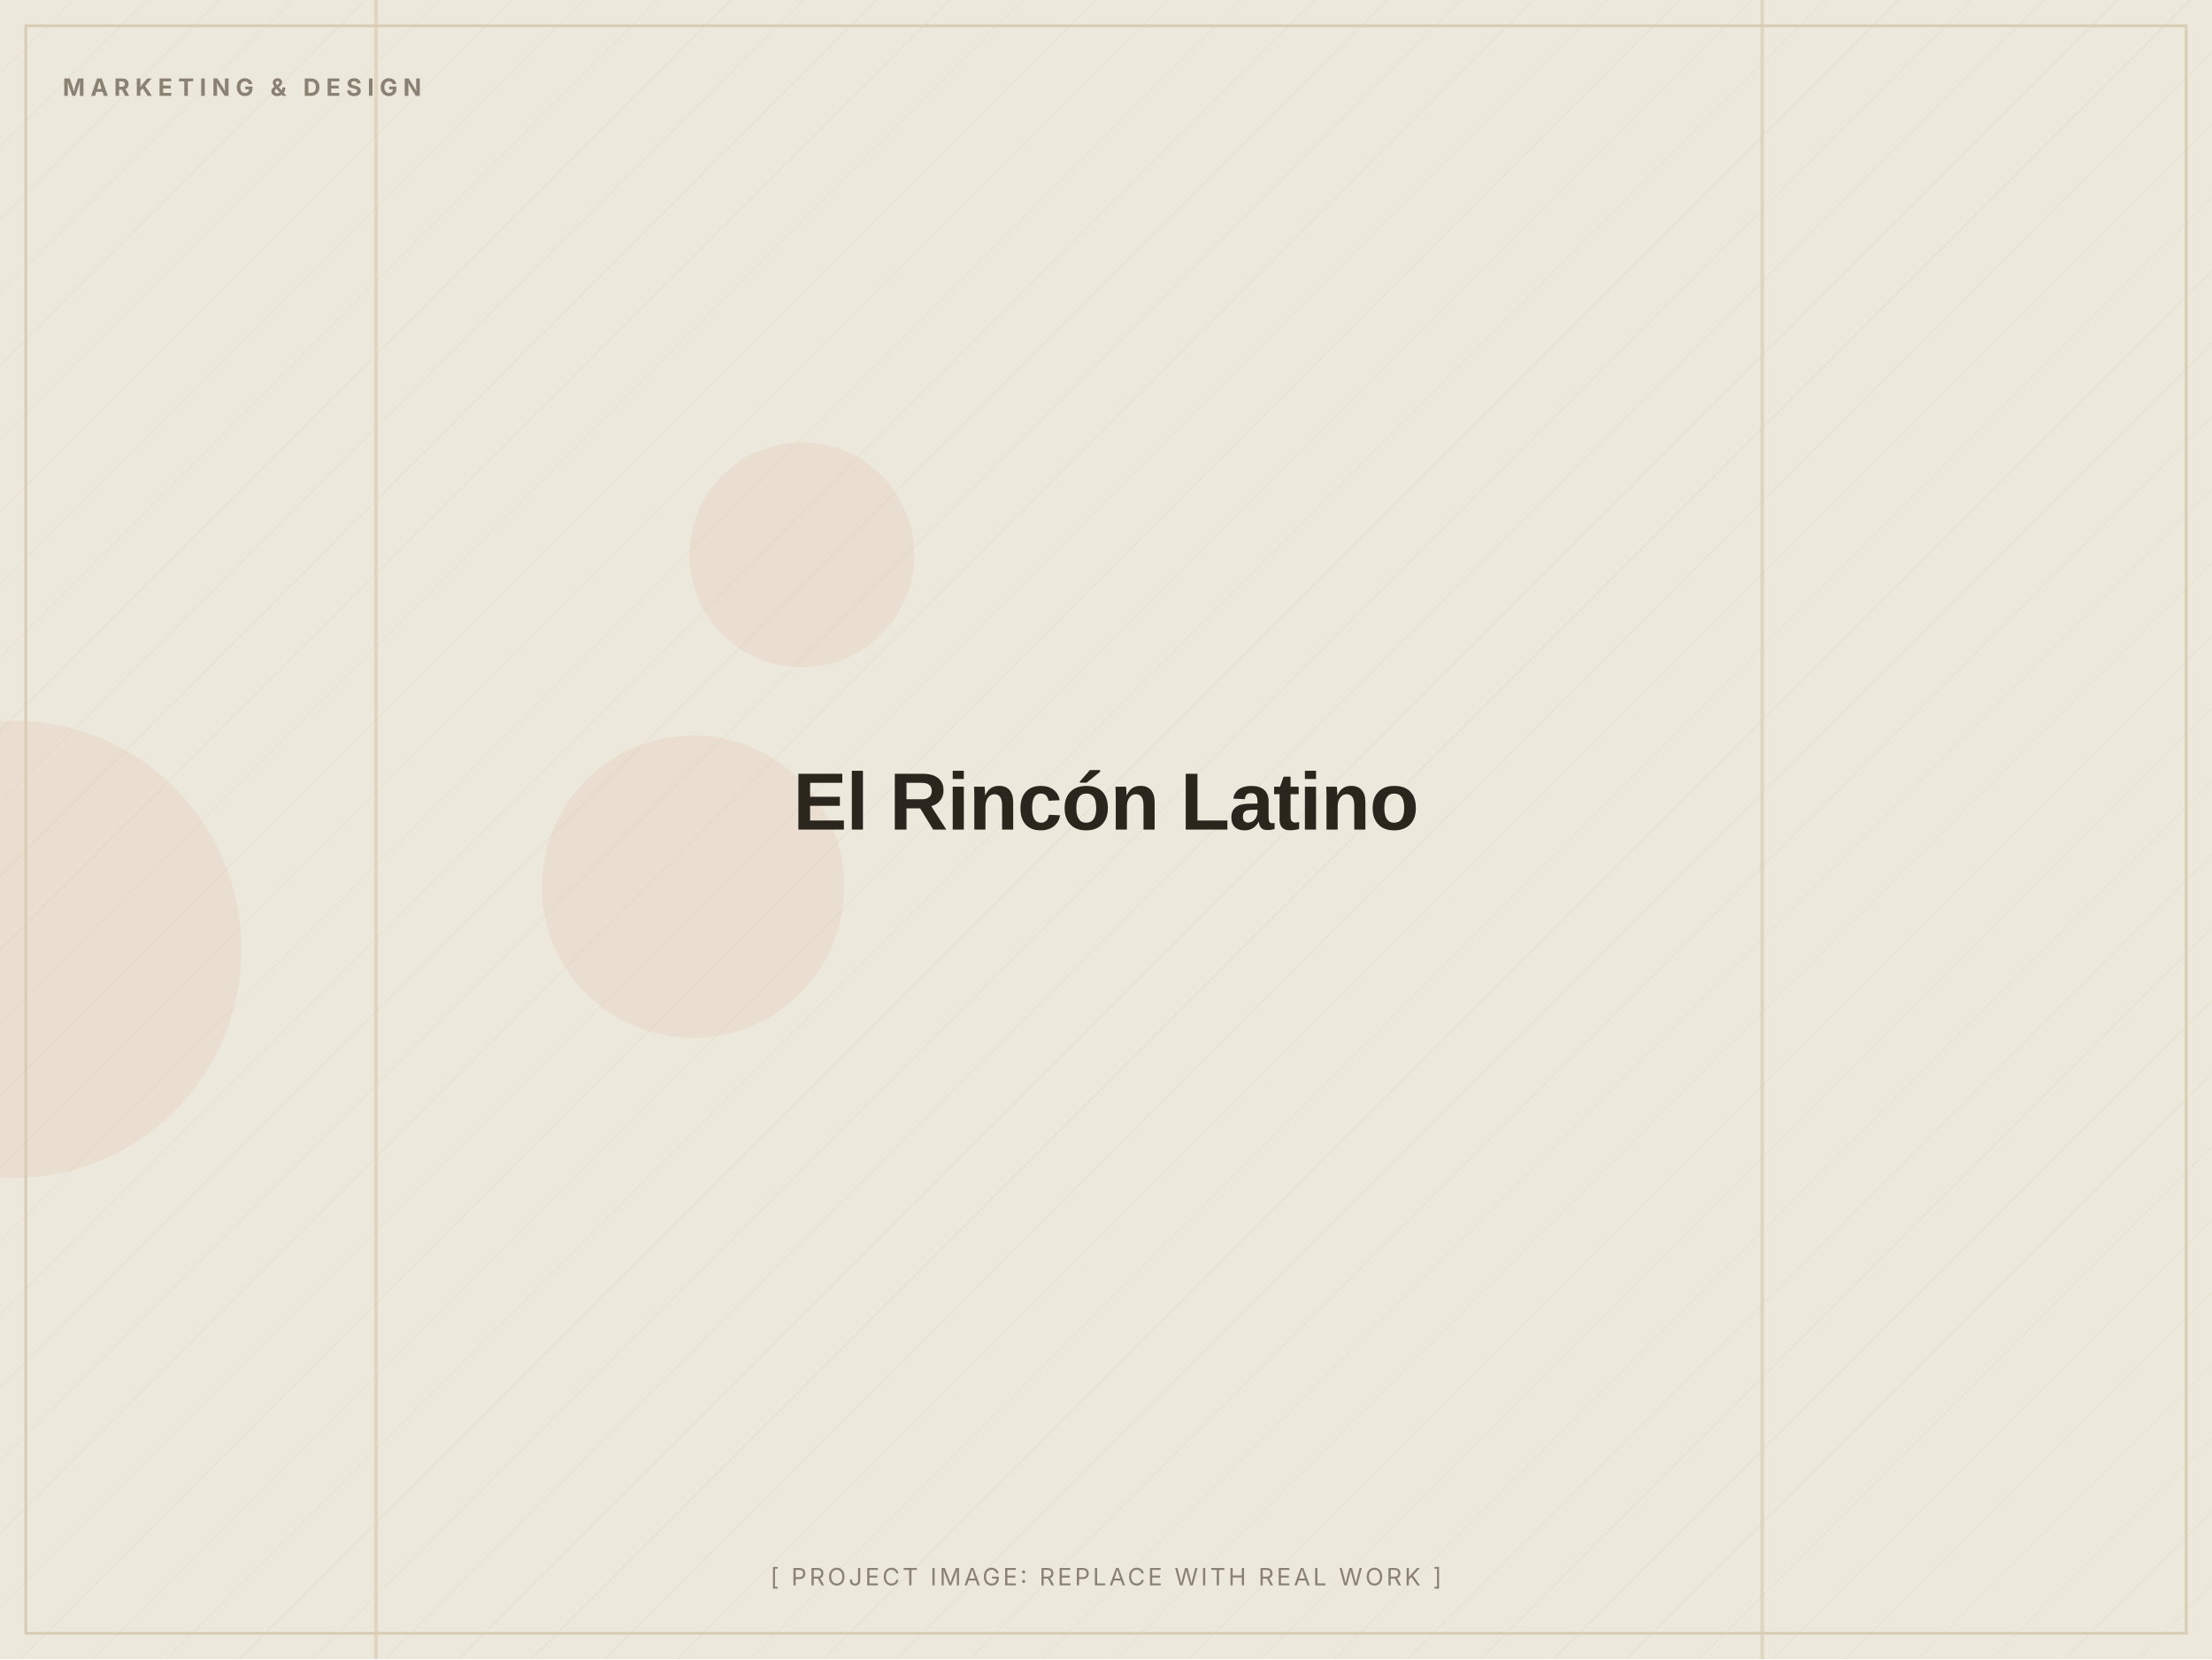
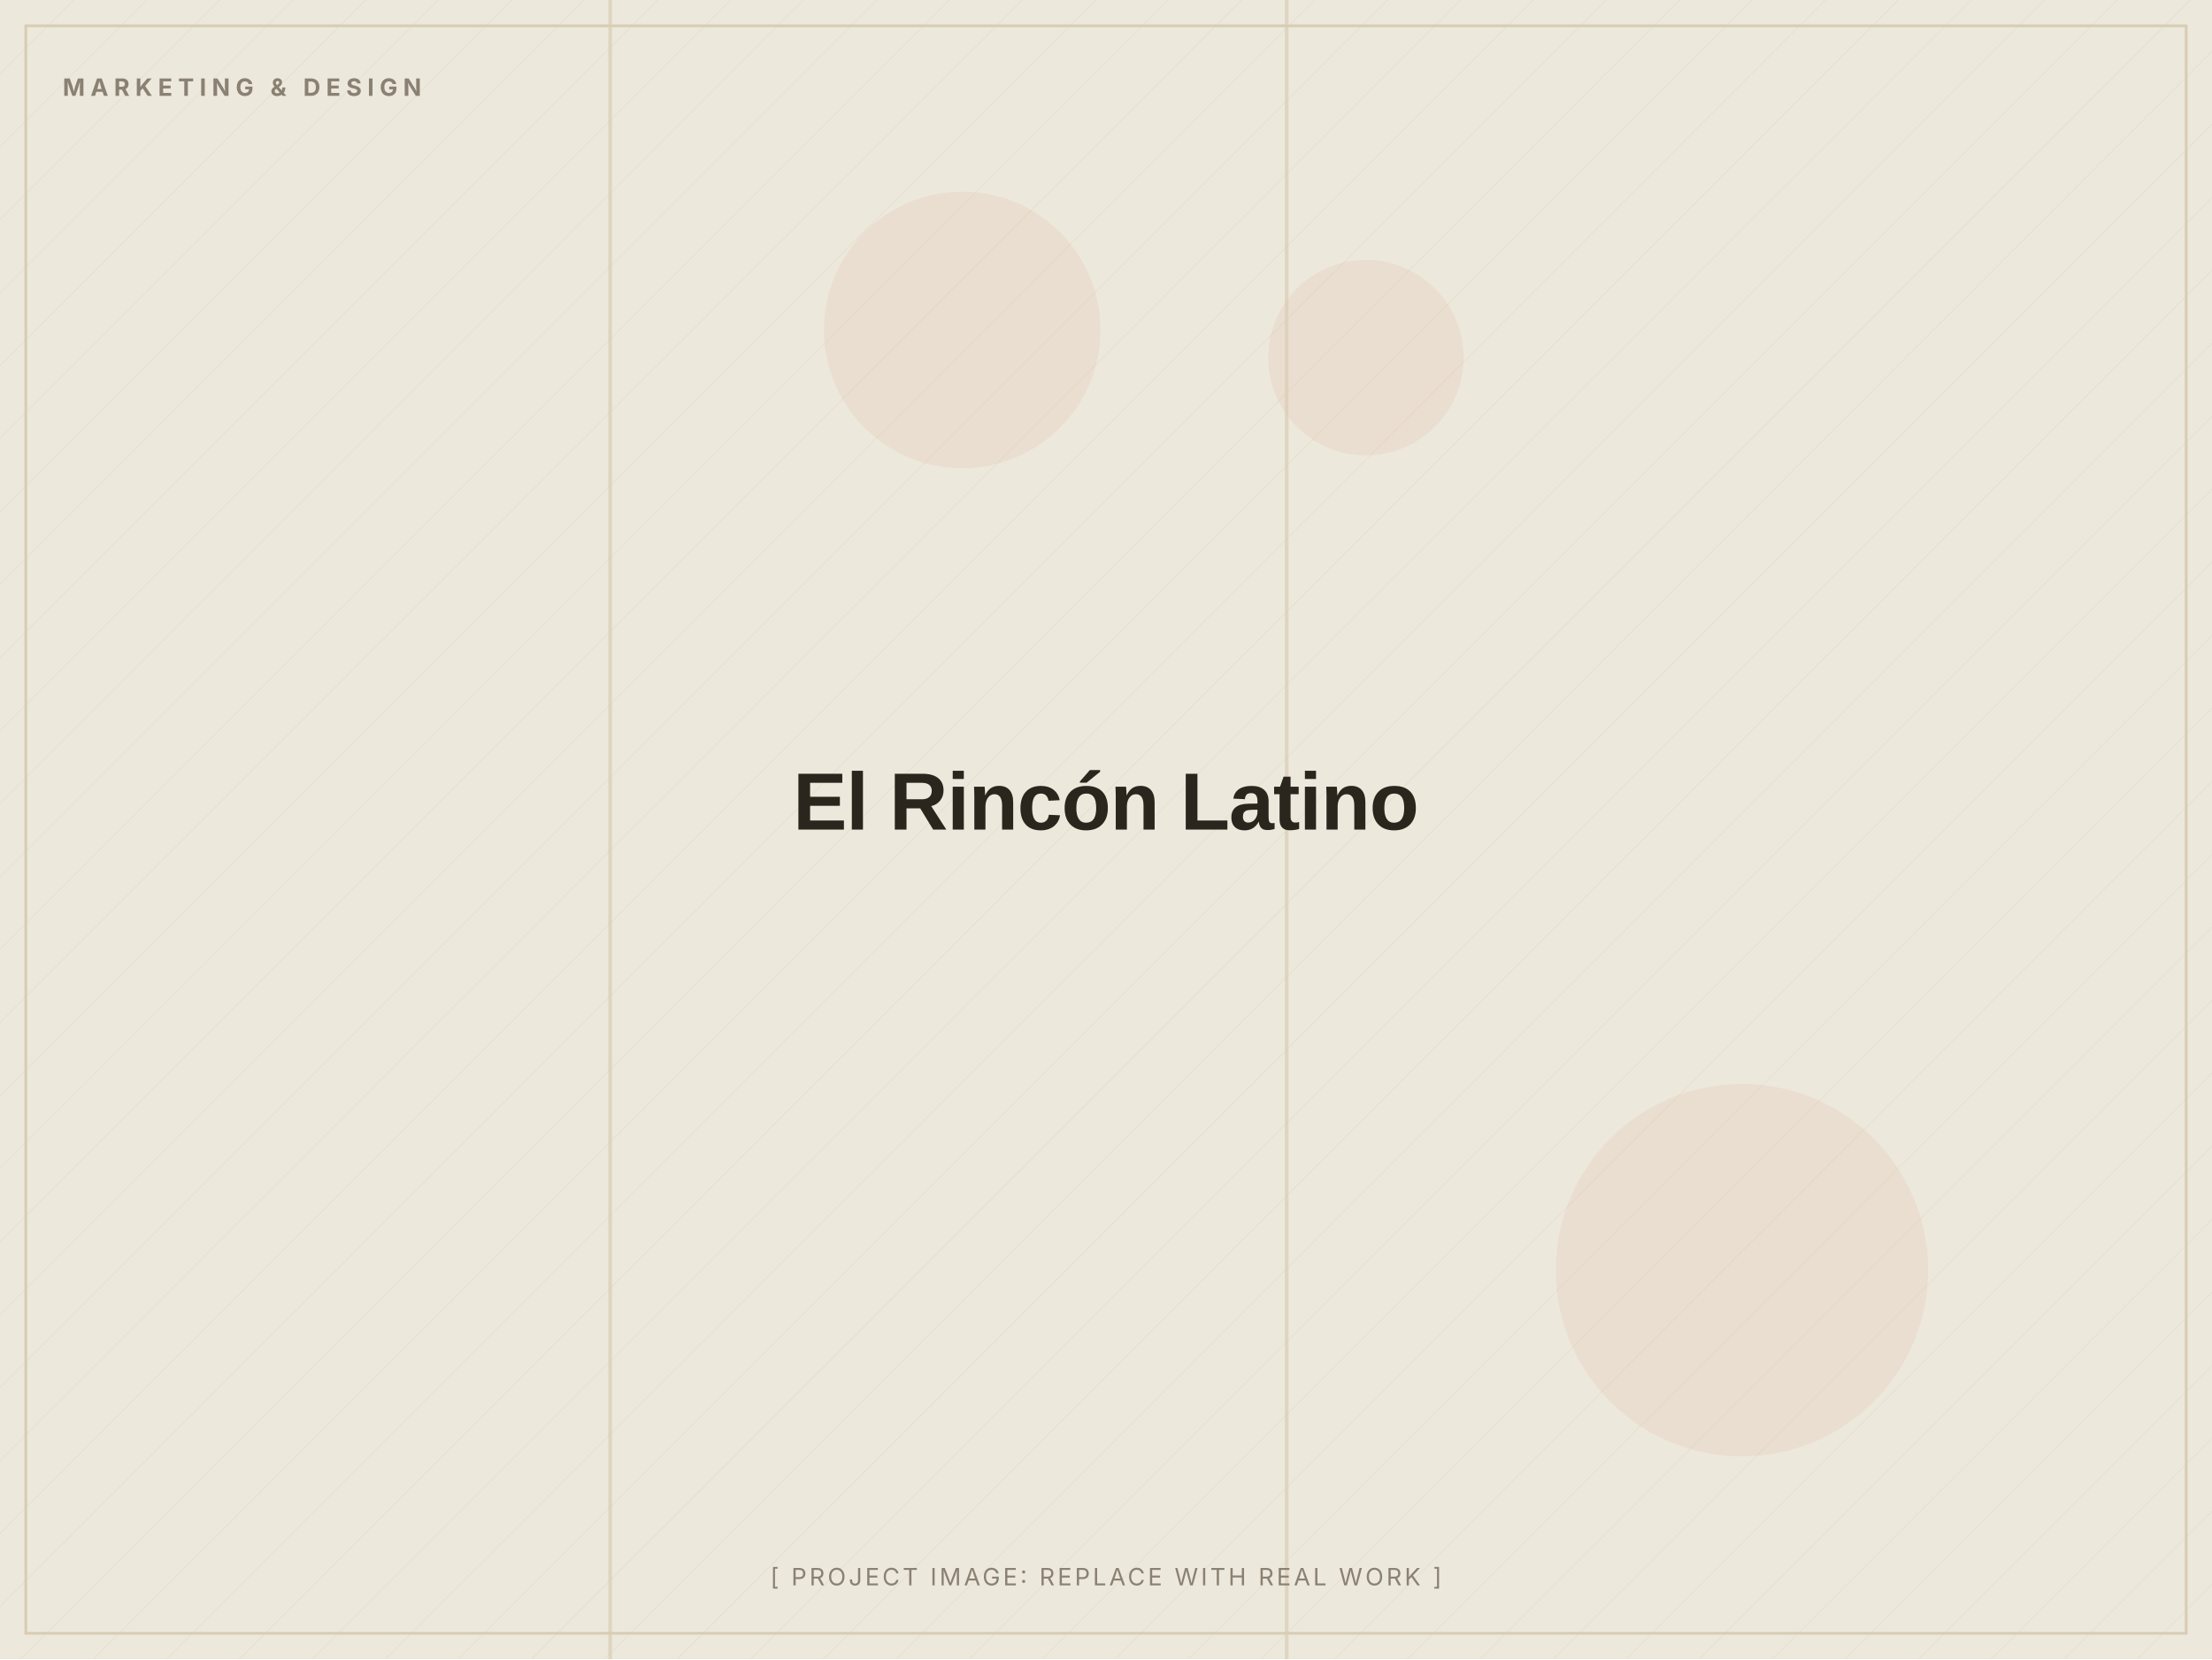
<svg xmlns="http://www.w3.org/2000/svg" width="1200" height="900" viewBox="0 0 1200 900" role="img" aria-label="El Rincón Latino (placeholder image)">
  <defs>
    <pattern id="d" width="28" height="28" patternUnits="userSpaceOnUse" patternTransform="rotate(45)">
      <line x1="0" y1="0" x2="0" y2="28" stroke="#D8CDB4" stroke-width="1" opacity="0.5" />
    </pattern>
  </defs>
  <rect width="1200" height="900" fill="#EDE8DC" />
  <rect width="1200" height="900" fill="url(#d)" opacity="0.55" />
-   <circle cx="376" cy="481" r="82" fill="#C2410C" opacity="0.06" />
-   <circle cx="435" cy="301" r="61" fill="#C2410C" opacity="0.06" />
-   <circle cx="7" cy="515" r="124" fill="#C2410C" opacity="0.06" />
-   <rect x="955" y="0" width="2" height="900" fill="#D8CDB4" opacity="0.7" />
-   <rect x="203" y="0" width="2" height="900" fill="#D8CDB4" opacity="0.7" />
+   <circle cx="945" cy="689" r="101" fill="#C2410C" opacity="0.06" />
+   <circle cx="741" cy="194" r="53" fill="#C2410C" opacity="0.06" />
+   <circle cx="522" cy="179" r="75" fill="#C2410C" opacity="0.06" />
+   <rect x="697" y="0" width="2" height="900" fill="#D8CDB4" opacity="0.7" />
+   <rect x="330" y="0" width="2" height="900" fill="#D8CDB4" opacity="0.7" />
  <rect x="14" y="14" width="1172" height="872" fill="none" stroke="#D8CDB4" stroke-width="1.5" />
  <text x="34" y="52" font-family="Inter, Arial, sans-serif" font-weight="700" font-size="13" letter-spacing="3" fill="#8A8172">MARKETING &amp; DESIGN</text>
  <text x="600.0" y="450.0" text-anchor="middle" font-family="Archivo, Arial, sans-serif" font-weight="800" font-size="44" letter-spacing="-0.5" fill="#2A251D">El Rincón Latino</text>
  <text x="600.0" y="860" text-anchor="middle" font-family="Inter, Arial, sans-serif" font-size="13" letter-spacing="1.5" fill="#8A8172">[ PROJECT IMAGE: REPLACE WITH REAL WORK ]</text>
</svg>
